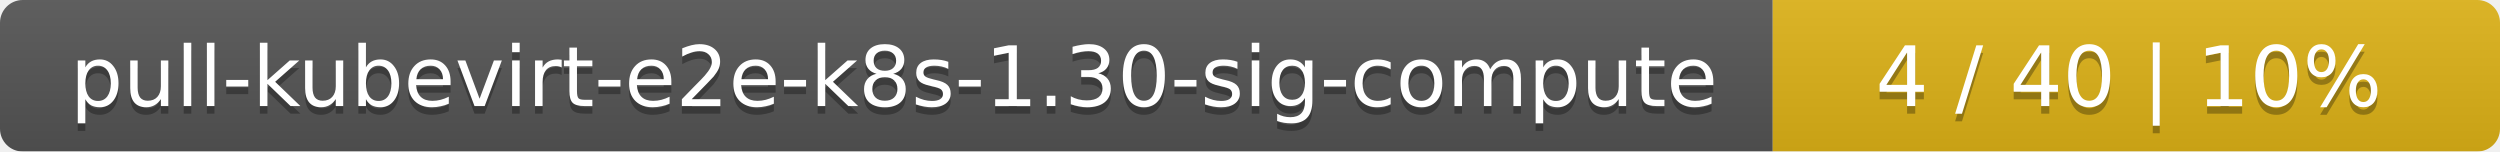
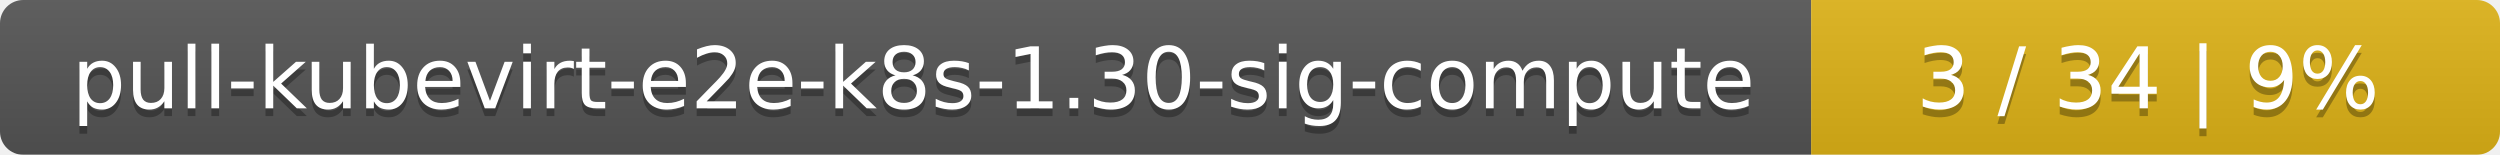
- <svg xmlns="http://www.w3.org/2000/svg" width="330" height="20">
+ <svg xmlns="http://www.w3.org/2000/svg" width="323" height="20">
  <linearGradient id="smooth" x2="0" y2="100%">
    <stop offset="0" stop-color="#bbb" stop-opacity=".1" />
    <stop offset="1" stop-opacity=".1" />
  </linearGradient>
  <mask id="round">
-     <rect width="330" height="20" rx="3" fill="#fff" />
+     <rect width="323" height="20" rx="3" fill="#fff" />
  </mask>
  <g mask="url(#round)">
    <rect width="234" height="20" fill="#555" />
-     <rect x="234" width="96" height="20" fill="#dfb317" />
-     <rect width="330" height="20" fill="url(#smooth)" />
+     <rect x="234" width="89" height="20" fill="#dfb317" />
+     <rect width="323" height="20" fill="url(#smooth)" />
  </g>
  <g fill="#fff" text-anchor="middle" font-family="DejaVu Sans,Verdana,Geneva,sans-serif" font-size="11">
    <text x="118" y="15" fill="#010101" fill-opacity=".3">pull-kubevirt-e2e-k8s-1.30-sig-compute</text>
    <text x="118" y="14">pull-kubevirt-e2e-k8s-1.30-sig-compute</text>
-     <text x="281" y="15" fill="#010101" fill-opacity=".3">4 / 40    |    10%</text>
-     <text x="281" y="14">4 / 40    |    10%</text>
+     <text x="277.5" y="15" fill="#010101" fill-opacity=".3">3 / 34    |    9%</text>
+     <text x="277.5" y="14">3 / 34    |    9%</text>
  </g>
</svg>
